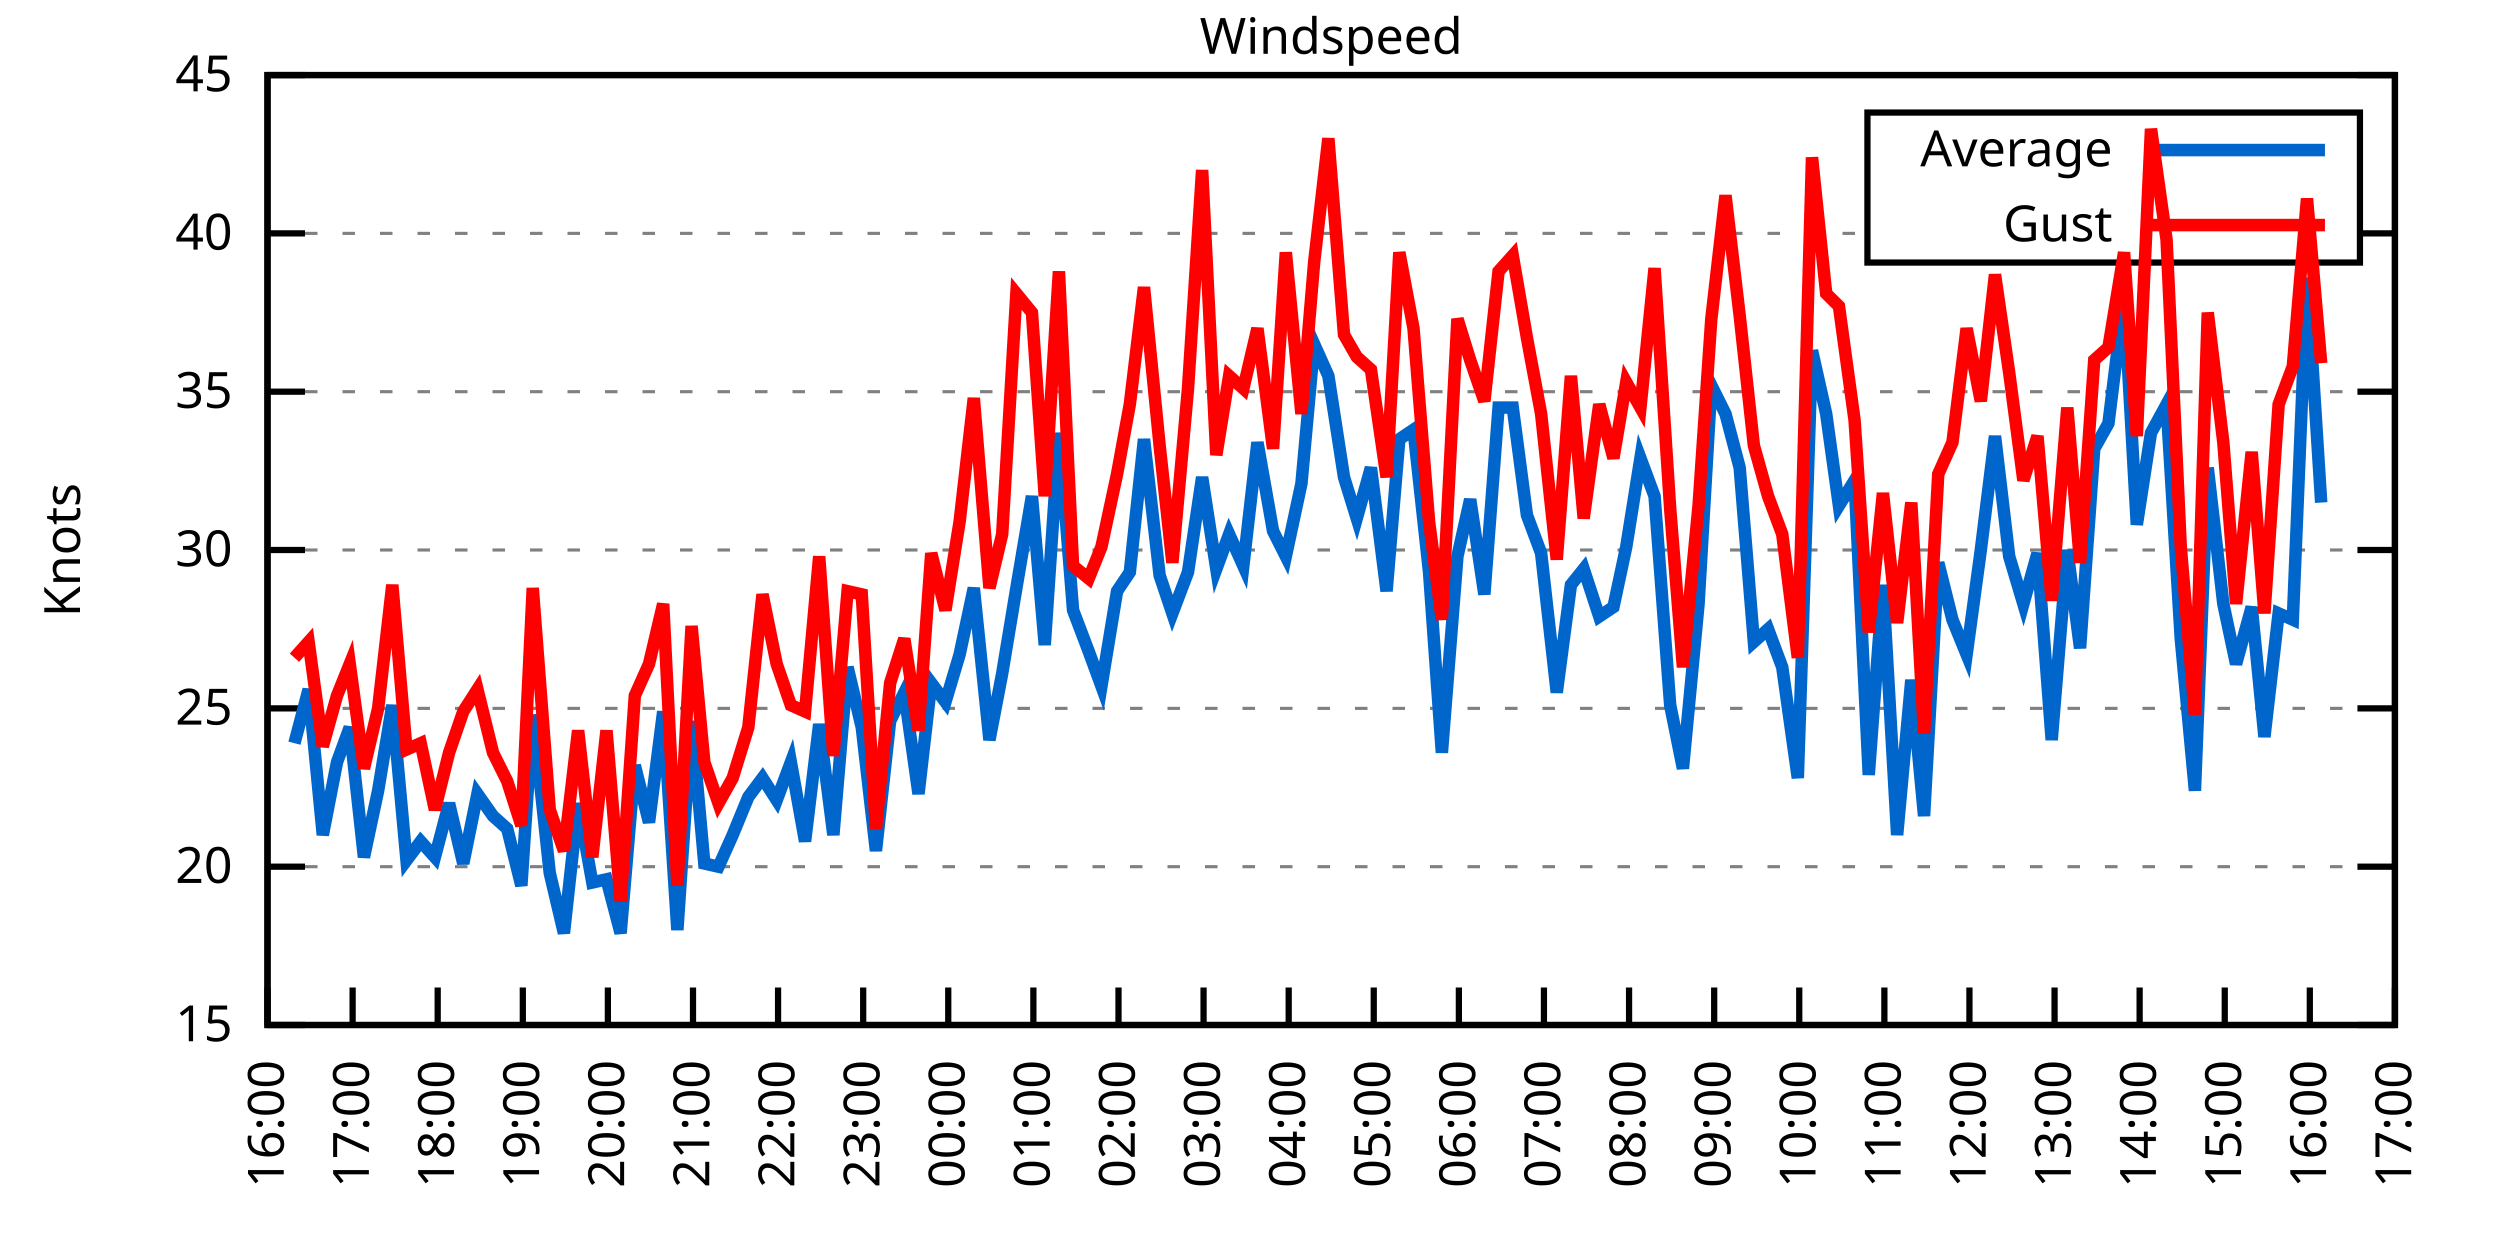
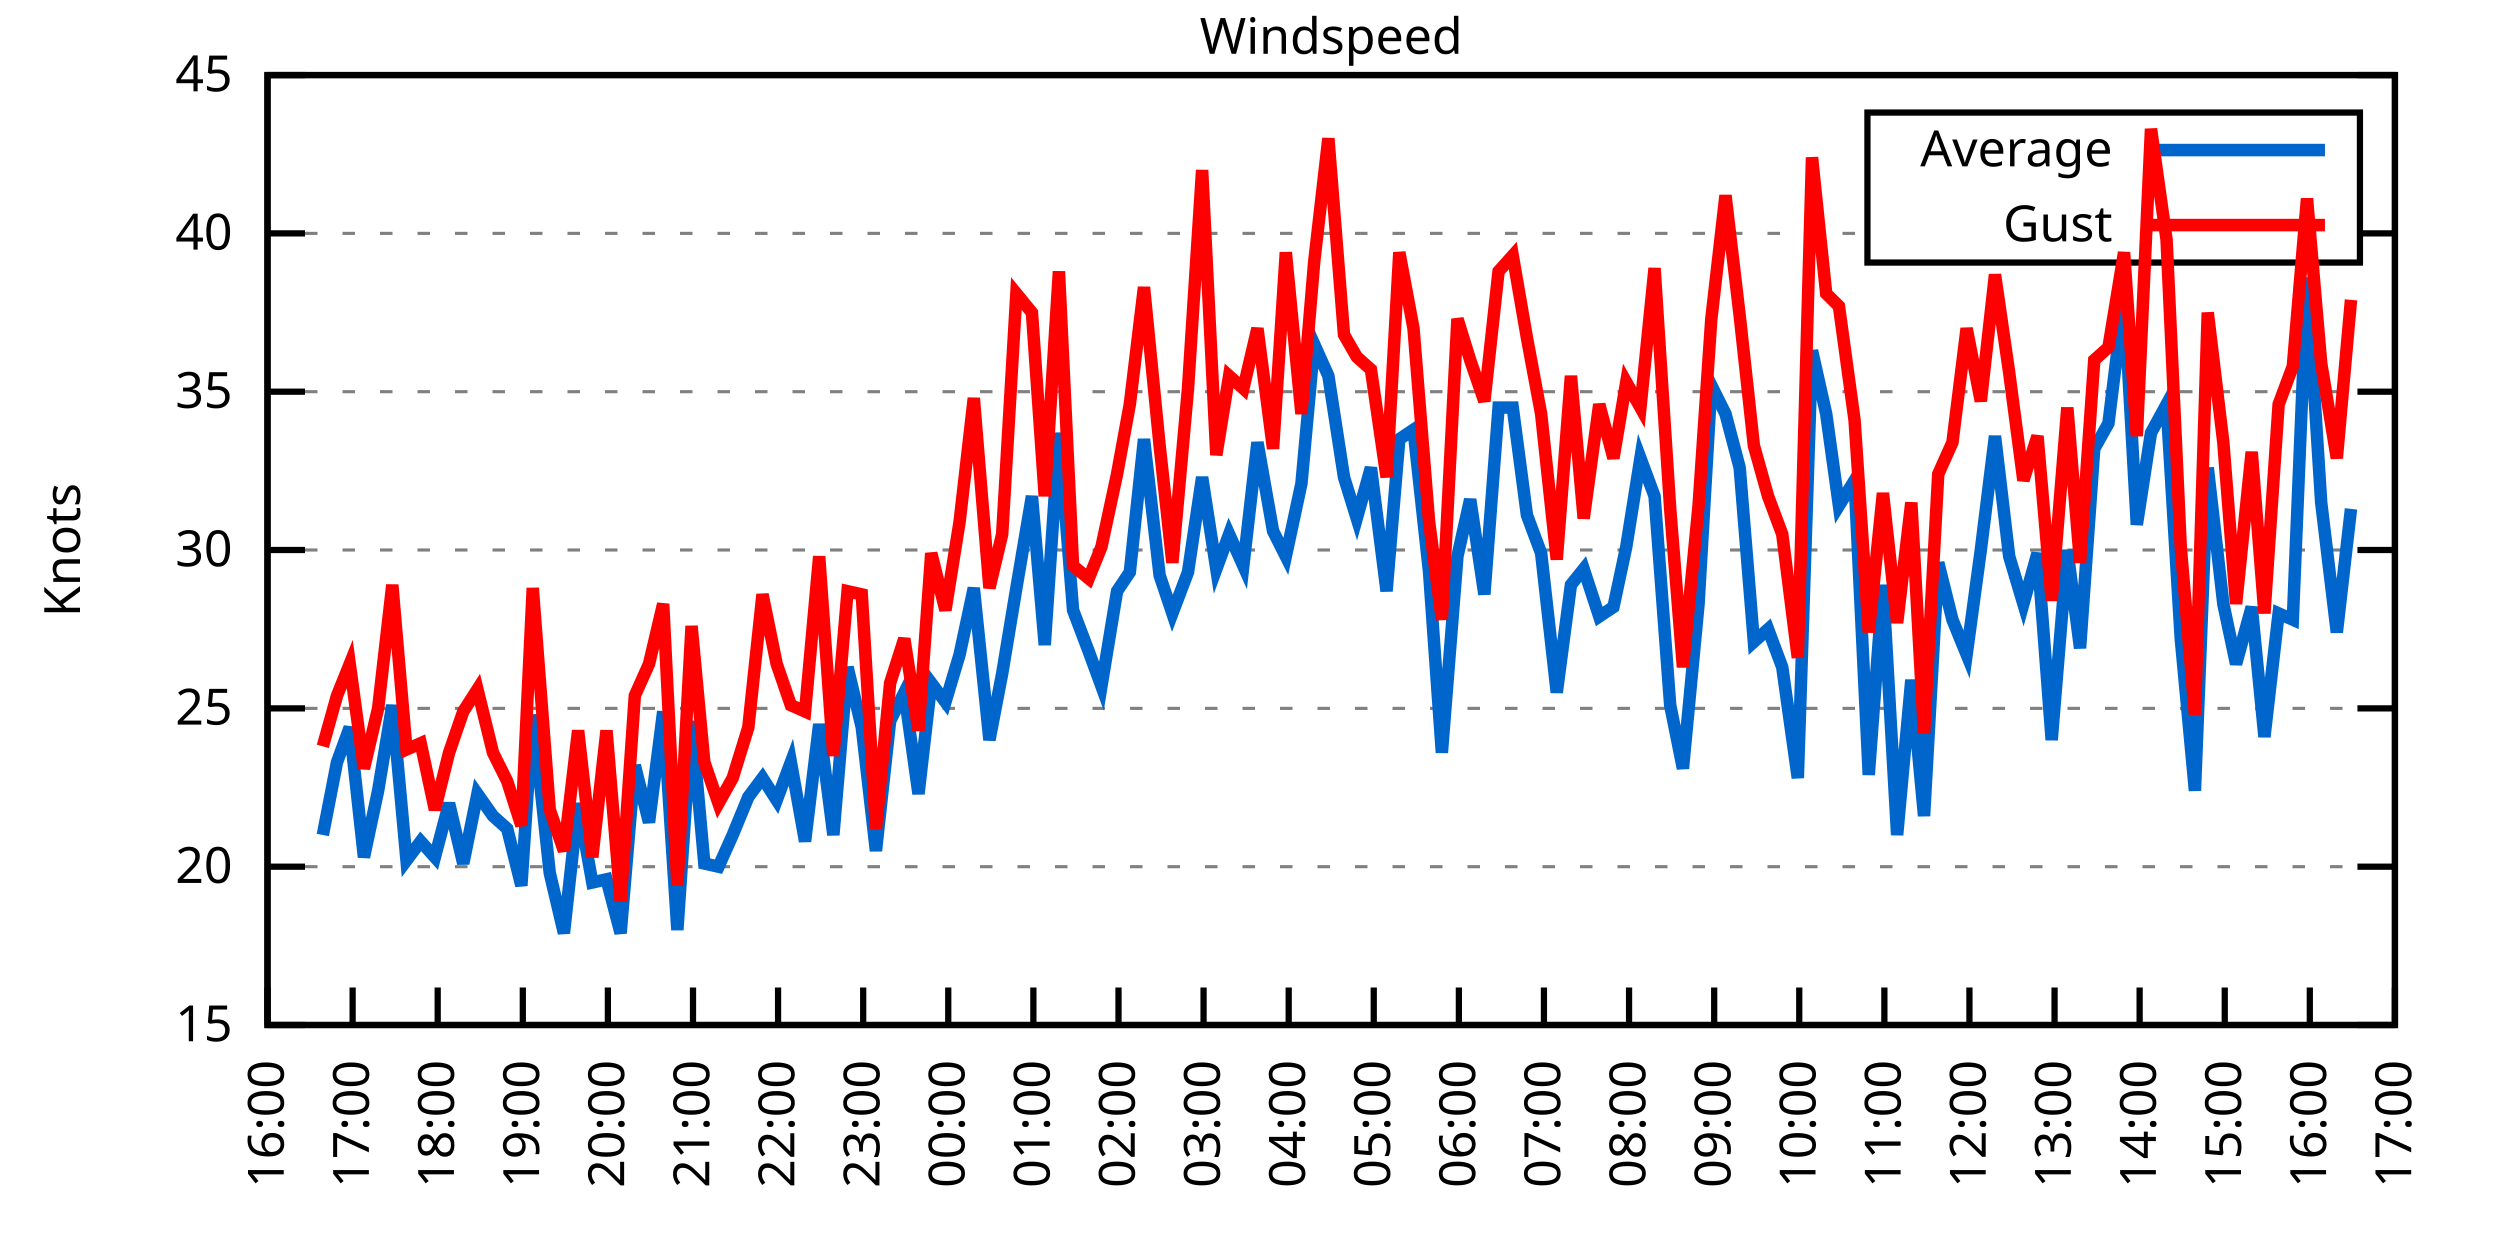
<svg xmlns="http://www.w3.org/2000/svg" xmlns:xlink="http://www.w3.org/1999/xlink" width="400" height="200" viewBox="0 0 400 200">
  <g id="gnuplot_canvas">
    <rect x="0" y="0" width="400" height="200" fill="none" />
    <defs>
      <circle id="gpDot" r="0.5" stroke-width="0.5" stroke="currentColor" />
      <path id="gpPt0" stroke-width="0.333" stroke="currentColor" d="M-1,0 h2 M0,-1 v2" />
      <path id="gpPt1" stroke-width="0.333" stroke="currentColor" d="M-1,-1 L1,1 M1,-1 L-1,1" />
      <path id="gpPt2" stroke-width="0.333" stroke="currentColor" d="M-1,0 L1,0 M0,-1 L0,1 M-1,-1 L1,1 M-1,1 L1,-1" />
      <rect id="gpPt3" stroke-width="0.333" stroke="currentColor" x="-1" y="-1" width="2" height="2" />
      <rect id="gpPt4" stroke-width="0.333" stroke="currentColor" fill="currentColor" x="-1" y="-1" width="2" height="2" />
      <circle id="gpPt5" stroke-width="0.333" stroke="currentColor" cx="0" cy="0" r="1" />
      <use xlink:href="#gpPt5" id="gpPt6" fill="currentColor" stroke="none" />
      <path id="gpPt7" stroke-width="0.333" stroke="currentColor" d="M0,-1.33 L-1.33,0.67 L1.33,0.67 z" />
      <use xlink:href="#gpPt7" id="gpPt8" fill="currentColor" stroke="none" />
      <use xlink:href="#gpPt7" id="gpPt9" stroke="currentColor" transform="rotate(180)" />
      <use xlink:href="#gpPt9" id="gpPt10" fill="currentColor" stroke="none" />
      <use xlink:href="#gpPt3" id="gpPt11" stroke="currentColor" transform="rotate(45)" />
      <use xlink:href="#gpPt11" id="gpPt12" fill="currentColor" stroke="none" />
      <path id="gpPt13" stroke-width="0.333" stroke="currentColor" d="M0,1.330 L1.265,0.411 L0.782,-1.067 L-0.782,-1.076 L-1.265,0.411 z" />
      <use xlink:href="#gpPt13" id="gpPt14" fill="currentColor" stroke="none" />
      <filter id="textbox" filterUnits="objectBoundingBox" x="0" y="0" height="1" width="1">
        <feFlood flood-color="white" flood-opacity="1" result="bgnd" />
        <feComposite in="SourceGraphic" in2="bgnd" operator="atop" />
      </filter>
      <filter id="greybox" filterUnits="objectBoundingBox" x="0" y="0" height="1" width="1">
        <feFlood flood-color="lightgrey" flood-opacity="1" result="grey" />
        <feComposite in="SourceGraphic" in2="grey" operator="atop" />
      </filter>
    </defs>
    <g fill="none" color="white" stroke="currentColor" stroke-width="1.00" stroke-linecap="butt" stroke-linejoin="miter">
</g>
    <g fill="none" color="black" stroke="currentColor" stroke-width="1.00" stroke-linecap="butt" stroke-linejoin="miter">
      <g stroke="none" shape-rendering="crispEdges">
        <polygon fill="rgb(255, 255, 255)" points="42.80,164.00 383.18,164.00 383.18,12.02 42.80,12.02 " />
      </g>
    </g>
    <g fill="none" color="black" stroke="currentColor" stroke-width="1.00" stroke-linecap="butt" stroke-linejoin="miter">
</g>
    <g fill="none" color="black" stroke="black" stroke-width="0.50" stroke-linecap="butt" stroke-linejoin="miter">
</g>
    <g fill="none" color="gray" stroke="currentColor" stroke-width="0.50" stroke-linecap="butt" stroke-linejoin="miter">
      <path stroke="gray" stroke-dasharray="2,4" class="gridline" d="M42.80,164.00 L383.19,164.00  " />
    </g>
    <g fill="none" color="gray" stroke="gray" stroke-width="1.00" stroke-linecap="butt" stroke-linejoin="miter">
</g>
    <g fill="none" color="black" stroke="currentColor" stroke-width="1.00" stroke-linecap="butt" stroke-linejoin="miter">
      <path stroke="black" d="M42.80,164.00 L48.80,164.00 M383.19,164.00 L377.19,164.00  " />
      <g transform="translate(37.20,166.60)" stroke="none" fill="black" font-family="Sans" font-size="8.00" text-anchor="end">
        <text>
          <tspan font-family="Sans"> 15</tspan>
        </text>
      </g>
    </g>
    <g fill="none" color="black" stroke="currentColor" stroke-width="1.00" stroke-linecap="butt" stroke-linejoin="miter">
</g>
    <g fill="none" color="black" stroke="black" stroke-width="0.50" stroke-linecap="butt" stroke-linejoin="miter">
</g>
    <g fill="none" color="gray" stroke="currentColor" stroke-width="0.50" stroke-linecap="butt" stroke-linejoin="miter">
      <path stroke="gray" stroke-dasharray="2,4" class="gridline" d="M42.80,138.67 L383.19,138.67  " />
    </g>
    <g fill="none" color="gray" stroke="gray" stroke-width="1.00" stroke-linecap="butt" stroke-linejoin="miter">
</g>
    <g fill="none" color="black" stroke="currentColor" stroke-width="1.00" stroke-linecap="butt" stroke-linejoin="miter">
      <path stroke="black" d="M42.80,138.67 L48.80,138.67 M383.19,138.67 L377.19,138.67  " />
      <g transform="translate(37.20,141.27)" stroke="none" fill="black" font-family="Sans" font-size="8.00" text-anchor="end">
        <text>
          <tspan font-family="Sans"> 20</tspan>
        </text>
      </g>
    </g>
    <g fill="none" color="black" stroke="currentColor" stroke-width="1.00" stroke-linecap="butt" stroke-linejoin="miter">
</g>
    <g fill="none" color="black" stroke="black" stroke-width="0.50" stroke-linecap="butt" stroke-linejoin="miter">
</g>
    <g fill="none" color="gray" stroke="currentColor" stroke-width="0.50" stroke-linecap="butt" stroke-linejoin="miter">
      <path stroke="gray" stroke-dasharray="2,4" class="gridline" d="M42.80,113.34 L383.19,113.34  " />
    </g>
    <g fill="none" color="gray" stroke="gray" stroke-width="1.00" stroke-linecap="butt" stroke-linejoin="miter">
</g>
    <g fill="none" color="black" stroke="currentColor" stroke-width="1.00" stroke-linecap="butt" stroke-linejoin="miter">
      <path stroke="black" d="M42.80,113.34 L48.80,113.34 M383.19,113.34 L377.19,113.34  " />
      <g transform="translate(37.20,115.94)" stroke="none" fill="black" font-family="Sans" font-size="8.00" text-anchor="end">
        <text>
          <tspan font-family="Sans"> 25</tspan>
        </text>
      </g>
    </g>
    <g fill="none" color="black" stroke="currentColor" stroke-width="1.00" stroke-linecap="butt" stroke-linejoin="miter">
</g>
    <g fill="none" color="black" stroke="black" stroke-width="0.50" stroke-linecap="butt" stroke-linejoin="miter">
</g>
    <g fill="none" color="gray" stroke="currentColor" stroke-width="0.50" stroke-linecap="butt" stroke-linejoin="miter">
      <path stroke="gray" stroke-dasharray="2,4" class="gridline" d="M42.80,88.00 L383.19,88.00  " />
    </g>
    <g fill="none" color="gray" stroke="gray" stroke-width="1.00" stroke-linecap="butt" stroke-linejoin="miter">
</g>
    <g fill="none" color="black" stroke="currentColor" stroke-width="1.00" stroke-linecap="butt" stroke-linejoin="miter">
      <path stroke="black" d="M42.80,88.00 L48.80,88.00 M383.19,88.00 L377.19,88.00  " />
      <g transform="translate(37.20,90.60)" stroke="none" fill="black" font-family="Sans" font-size="8.00" text-anchor="end">
        <text>
          <tspan font-family="Sans"> 30</tspan>
        </text>
      </g>
    </g>
    <g fill="none" color="black" stroke="currentColor" stroke-width="1.00" stroke-linecap="butt" stroke-linejoin="miter">
</g>
    <g fill="none" color="black" stroke="black" stroke-width="0.50" stroke-linecap="butt" stroke-linejoin="miter">
</g>
    <g fill="none" color="gray" stroke="currentColor" stroke-width="0.50" stroke-linecap="butt" stroke-linejoin="miter">
      <path stroke="gray" stroke-dasharray="2,4" class="gridline" d="M42.80,62.67 L383.19,62.67  " />
    </g>
    <g fill="none" color="gray" stroke="gray" stroke-width="1.00" stroke-linecap="butt" stroke-linejoin="miter">
</g>
    <g fill="none" color="black" stroke="currentColor" stroke-width="1.00" stroke-linecap="butt" stroke-linejoin="miter">
      <path stroke="black" d="M42.80,62.67 L48.80,62.67 M383.19,62.67 L377.19,62.67  " />
      <g transform="translate(37.20,65.27)" stroke="none" fill="black" font-family="Sans" font-size="8.00" text-anchor="end">
        <text>
          <tspan font-family="Sans"> 35</tspan>
        </text>
      </g>
    </g>
    <g fill="none" color="black" stroke="currentColor" stroke-width="1.00" stroke-linecap="butt" stroke-linejoin="miter">
</g>
    <g fill="none" color="black" stroke="black" stroke-width="0.50" stroke-linecap="butt" stroke-linejoin="miter">
</g>
    <g fill="none" color="gray" stroke="currentColor" stroke-width="0.50" stroke-linecap="butt" stroke-linejoin="miter">
      <path stroke="gray" stroke-dasharray="2,4" class="gridline" d="M42.80,37.34 L298.79,37.34 M377.59,37.34 L383.19,37.34  " />
    </g>
    <g fill="none" color="gray" stroke="gray" stroke-width="1.00" stroke-linecap="butt" stroke-linejoin="miter">
</g>
    <g fill="none" color="black" stroke="currentColor" stroke-width="1.00" stroke-linecap="butt" stroke-linejoin="miter">
      <path stroke="black" d="M42.80,37.34 L48.80,37.34 M383.19,37.34 L377.19,37.34  " />
      <g transform="translate(37.20,39.94)" stroke="none" fill="black" font-family="Sans" font-size="8.00" text-anchor="end">
        <text>
          <tspan font-family="Sans"> 40</tspan>
        </text>
      </g>
    </g>
    <g fill="none" color="black" stroke="currentColor" stroke-width="1.00" stroke-linecap="butt" stroke-linejoin="miter">
</g>
    <g fill="none" color="black" stroke="black" stroke-width="0.50" stroke-linecap="butt" stroke-linejoin="miter">
</g>
    <g fill="none" color="gray" stroke="currentColor" stroke-width="0.50" stroke-linecap="butt" stroke-linejoin="miter">
      <path stroke="gray" stroke-dasharray="2,4" class="gridline" d="M42.80,12.01 L383.19,12.01  " />
    </g>
    <g fill="none" color="gray" stroke="gray" stroke-width="1.00" stroke-linecap="butt" stroke-linejoin="miter">
</g>
    <g fill="none" color="black" stroke="currentColor" stroke-width="1.00" stroke-linecap="butt" stroke-linejoin="miter">
      <path stroke="black" d="M42.80,12.01 L48.80,12.01 M383.19,12.01 L377.19,12.01  " />
      <g transform="translate(37.20,14.61)" stroke="none" fill="black" font-family="Sans" font-size="8.00" text-anchor="end">
        <text>
          <tspan font-family="Sans"> 45</tspan>
        </text>
      </g>
    </g>
    <g fill="none" color="black" stroke="currentColor" stroke-width="1.00" stroke-linecap="butt" stroke-linejoin="miter">
      <path stroke="black" d="M42.80,164.00 L42.80,158.00  " />
      <g transform="translate(45.40,169.60) rotate(270.00)" stroke="none" fill="black" font-family="Sans" font-size="8.00" text-anchor="end">
        <text>
          <tspan font-family="Sans">16:00</tspan>
        </text>
      </g>
    </g>
    <g fill="none" color="black" stroke="currentColor" stroke-width="1.00" stroke-linecap="butt" stroke-linejoin="miter">
      <path stroke="black" d="M56.42,164.00 L56.42,158.00  " />
      <g transform="translate(59.02,169.60) rotate(270.00)" stroke="none" fill="black" font-family="Sans" font-size="8.00" text-anchor="end">
        <text>
          <tspan font-family="Sans">17:00</tspan>
        </text>
      </g>
    </g>
    <g fill="none" color="black" stroke="currentColor" stroke-width="1.00" stroke-linecap="butt" stroke-linejoin="miter">
      <path stroke="black" d="M70.03,164.00 L70.03,158.00  " />
      <g transform="translate(72.63,169.60) rotate(270.00)" stroke="none" fill="black" font-family="Sans" font-size="8.00" text-anchor="end">
        <text>
          <tspan font-family="Sans">18:00</tspan>
        </text>
      </g>
    </g>
    <g fill="none" color="black" stroke="currentColor" stroke-width="1.00" stroke-linecap="butt" stroke-linejoin="miter">
      <path stroke="black" d="M83.65,164.00 L83.65,158.00  " />
      <g transform="translate(86.25,169.60) rotate(270.00)" stroke="none" fill="black" font-family="Sans" font-size="8.00" text-anchor="end">
        <text>
          <tspan font-family="Sans">19:00</tspan>
        </text>
      </g>
    </g>
    <g fill="none" color="black" stroke="currentColor" stroke-width="1.00" stroke-linecap="butt" stroke-linejoin="miter">
      <path stroke="black" d="M97.26,164.00 L97.26,158.00  " />
      <g transform="translate(99.86,169.60) rotate(270.00)" stroke="none" fill="black" font-family="Sans" font-size="8.00" text-anchor="end">
        <text>
          <tspan font-family="Sans">20:00</tspan>
        </text>
      </g>
    </g>
    <g fill="none" color="black" stroke="currentColor" stroke-width="1.00" stroke-linecap="butt" stroke-linejoin="miter">
      <path stroke="black" d="M110.88,164.00 L110.88,158.00  " />
      <g transform="translate(113.48,169.60) rotate(270.00)" stroke="none" fill="black" font-family="Sans" font-size="8.00" text-anchor="end">
        <text>
          <tspan font-family="Sans">21:00</tspan>
        </text>
      </g>
    </g>
    <g fill="none" color="black" stroke="currentColor" stroke-width="1.00" stroke-linecap="butt" stroke-linejoin="miter">
      <path stroke="black" d="M124.49,164.00 L124.49,158.00  " />
      <g transform="translate(127.09,169.60) rotate(270.00)" stroke="none" fill="black" font-family="Sans" font-size="8.00" text-anchor="end">
        <text>
          <tspan font-family="Sans">22:00</tspan>
        </text>
      </g>
    </g>
    <g fill="none" color="black" stroke="currentColor" stroke-width="1.00" stroke-linecap="butt" stroke-linejoin="miter">
      <path stroke="black" d="M138.11,164.00 L138.11,158.00  " />
      <g transform="translate(140.71,169.60) rotate(270.00)" stroke="none" fill="black" font-family="Sans" font-size="8.00" text-anchor="end">
        <text>
          <tspan font-family="Sans">23:00</tspan>
        </text>
      </g>
    </g>
    <g fill="none" color="black" stroke="currentColor" stroke-width="1.00" stroke-linecap="butt" stroke-linejoin="miter">
      <path stroke="black" d="M151.72,164.00 L151.72,158.00  " />
      <g transform="translate(154.32,169.60) rotate(270.00)" stroke="none" fill="black" font-family="Sans" font-size="8.00" text-anchor="end">
        <text>
          <tspan font-family="Sans">00:00</tspan>
        </text>
      </g>
    </g>
    <g fill="none" color="black" stroke="currentColor" stroke-width="1.00" stroke-linecap="butt" stroke-linejoin="miter">
      <path stroke="black" d="M165.34,164.00 L165.34,158.00  " />
      <g transform="translate(167.94,169.60) rotate(270.00)" stroke="none" fill="black" font-family="Sans" font-size="8.00" text-anchor="end">
        <text>
          <tspan font-family="Sans">01:00</tspan>
        </text>
      </g>
    </g>
    <g fill="none" color="black" stroke="currentColor" stroke-width="1.00" stroke-linecap="butt" stroke-linejoin="miter">
      <path stroke="black" d="M178.96,164.00 L178.96,158.00  " />
      <g transform="translate(181.56,169.60) rotate(270.00)" stroke="none" fill="black" font-family="Sans" font-size="8.00" text-anchor="end">
        <text>
          <tspan font-family="Sans">02:00</tspan>
        </text>
      </g>
    </g>
    <g fill="none" color="black" stroke="currentColor" stroke-width="1.00" stroke-linecap="butt" stroke-linejoin="miter">
      <path stroke="black" d="M192.57,164.00 L192.57,158.00  " />
      <g transform="translate(195.17,169.60) rotate(270.00)" stroke="none" fill="black" font-family="Sans" font-size="8.00" text-anchor="end">
        <text>
          <tspan font-family="Sans">03:00</tspan>
        </text>
      </g>
    </g>
    <g fill="none" color="black" stroke="currentColor" stroke-width="1.00" stroke-linecap="butt" stroke-linejoin="miter">
      <path stroke="black" d="M206.19,164.00 L206.19,158.00  " />
      <g transform="translate(208.79,169.60) rotate(270.00)" stroke="none" fill="black" font-family="Sans" font-size="8.00" text-anchor="end">
        <text>
          <tspan font-family="Sans">04:00</tspan>
        </text>
      </g>
    </g>
    <g fill="none" color="black" stroke="currentColor" stroke-width="1.00" stroke-linecap="butt" stroke-linejoin="miter">
      <path stroke="black" d="M219.80,164.00 L219.80,158.00  " />
      <g transform="translate(222.40,169.60) rotate(270.00)" stroke="none" fill="black" font-family="Sans" font-size="8.00" text-anchor="end">
        <text>
          <tspan font-family="Sans">05:00</tspan>
        </text>
      </g>
    </g>
    <g fill="none" color="black" stroke="currentColor" stroke-width="1.00" stroke-linecap="butt" stroke-linejoin="miter">
      <path stroke="black" d="M233.42,164.00 L233.42,158.00  " />
      <g transform="translate(236.02,169.60) rotate(270.00)" stroke="none" fill="black" font-family="Sans" font-size="8.00" text-anchor="end">
        <text>
          <tspan font-family="Sans">06:00</tspan>
        </text>
      </g>
    </g>
    <g fill="none" color="black" stroke="currentColor" stroke-width="1.00" stroke-linecap="butt" stroke-linejoin="miter">
      <path stroke="black" d="M247.03,164.00 L247.03,158.00  " />
      <g transform="translate(249.63,169.60) rotate(270.00)" stroke="none" fill="black" font-family="Sans" font-size="8.00" text-anchor="end">
        <text>
          <tspan font-family="Sans">07:00</tspan>
        </text>
      </g>
    </g>
    <g fill="none" color="black" stroke="currentColor" stroke-width="1.00" stroke-linecap="butt" stroke-linejoin="miter">
      <path stroke="black" d="M260.65,164.00 L260.65,158.00  " />
      <g transform="translate(263.25,169.60) rotate(270.00)" stroke="none" fill="black" font-family="Sans" font-size="8.00" text-anchor="end">
        <text>
          <tspan font-family="Sans">08:00</tspan>
        </text>
      </g>
    </g>
    <g fill="none" color="black" stroke="currentColor" stroke-width="1.00" stroke-linecap="butt" stroke-linejoin="miter">
      <path stroke="black" d="M274.27,164.00 L274.27,158.00  " />
      <g transform="translate(276.87,169.60) rotate(270.00)" stroke="none" fill="black" font-family="Sans" font-size="8.00" text-anchor="end">
        <text>
          <tspan font-family="Sans">09:00</tspan>
        </text>
      </g>
    </g>
    <g fill="none" color="black" stroke="currentColor" stroke-width="1.00" stroke-linecap="butt" stroke-linejoin="miter">
      <path stroke="black" d="M287.88,164.00 L287.88,158.00  " />
      <g transform="translate(290.48,169.60) rotate(270.00)" stroke="none" fill="black" font-family="Sans" font-size="8.00" text-anchor="end">
        <text>
          <tspan font-family="Sans">10:00</tspan>
        </text>
      </g>
    </g>
    <g fill="none" color="black" stroke="currentColor" stroke-width="1.00" stroke-linecap="butt" stroke-linejoin="miter">
      <path stroke="black" d="M301.50,164.00 L301.50,158.00  " />
      <g transform="translate(304.10,169.60) rotate(270.00)" stroke="none" fill="black" font-family="Sans" font-size="8.00" text-anchor="end">
        <text>
          <tspan font-family="Sans">11:00</tspan>
        </text>
      </g>
    </g>
    <g fill="none" color="black" stroke="currentColor" stroke-width="1.00" stroke-linecap="butt" stroke-linejoin="miter">
      <path stroke="black" d="M315.11,164.00 L315.11,158.00  " />
      <g transform="translate(317.71,169.60) rotate(270.00)" stroke="none" fill="black" font-family="Sans" font-size="8.00" text-anchor="end">
        <text>
          <tspan font-family="Sans">12:00</tspan>
        </text>
      </g>
    </g>
    <g fill="none" color="black" stroke="currentColor" stroke-width="1.00" stroke-linecap="butt" stroke-linejoin="miter">
      <path stroke="black" d="M328.73,164.00 L328.73,158.00  " />
      <g transform="translate(331.33,169.60) rotate(270.00)" stroke="none" fill="black" font-family="Sans" font-size="8.00" text-anchor="end">
        <text>
          <tspan font-family="Sans">13:00</tspan>
        </text>
      </g>
    </g>
    <g fill="none" color="black" stroke="currentColor" stroke-width="1.00" stroke-linecap="butt" stroke-linejoin="miter">
      <path stroke="black" d="M342.34,164.00 L342.34,158.00  " />
      <g transform="translate(344.94,169.60) rotate(270.00)" stroke="none" fill="black" font-family="Sans" font-size="8.00" text-anchor="end">
        <text>
          <tspan font-family="Sans">14:00</tspan>
        </text>
      </g>
    </g>
    <g fill="none" color="black" stroke="currentColor" stroke-width="1.00" stroke-linecap="butt" stroke-linejoin="miter">
      <path stroke="black" d="M355.96,164.00 L355.96,158.00  " />
      <g transform="translate(358.56,169.60) rotate(270.00)" stroke="none" fill="black" font-family="Sans" font-size="8.00" text-anchor="end">
        <text>
          <tspan font-family="Sans">15:00</tspan>
        </text>
      </g>
    </g>
    <g fill="none" color="black" stroke="currentColor" stroke-width="1.00" stroke-linecap="butt" stroke-linejoin="miter">
      <path stroke="black" d="M369.57,164.00 L369.57,158.00  " />
      <g transform="translate(372.17,169.60) rotate(270.00)" stroke="none" fill="black" font-family="Sans" font-size="8.00" text-anchor="end">
        <text>
          <tspan font-family="Sans">16:00</tspan>
        </text>
      </g>
    </g>
    <g fill="none" color="black" stroke="currentColor" stroke-width="1.00" stroke-linecap="butt" stroke-linejoin="miter">
      <path stroke="black" d="M383.19,164.00 L383.19,158.00  " />
      <g transform="translate(385.79,169.60) rotate(270.00)" stroke="none" fill="black" font-family="Sans" font-size="8.00" text-anchor="end">
        <text>
          <tspan font-family="Sans">17:00</tspan>
        </text>
      </g>
    </g>
    <g fill="none" color="black" stroke="currentColor" stroke-width="1.00" stroke-linecap="butt" stroke-linejoin="miter">
</g>
    <g fill="none" color="black" stroke="currentColor" stroke-width="1.00" stroke-linecap="butt" stroke-linejoin="miter">
      <path stroke="black" d="M42.80,12.01 L42.80,164.00 L383.19,164.00 L383.19,12.01 L42.80,12.01 Z  " />
    </g>
    <g fill="none" color="black" stroke="currentColor" stroke-width="1.00" stroke-linecap="butt" stroke-linejoin="miter">
</g>
    <g fill="none" color="black" stroke="currentColor" stroke-width="1.00" stroke-linecap="butt" stroke-linejoin="miter">
      <path stroke="black" d="M298.79,42.01 L298.79,18.01 L377.59,18.01 L377.59,42.01 L298.79,42.01 Z  " />
    </g>
    <g id="Windspeed_plot_1">
      <g fill="none" color="white" stroke="black" stroke-width="2.00" stroke-linecap="butt" stroke-linejoin="miter">
</g>
      <g fill="none" color="black" stroke="currentColor" stroke-width="2.00" stroke-linecap="butt" stroke-linejoin="miter">
        <g transform="translate(337.99,26.61)" stroke="none" fill="black" font-family="Sans" font-size="8.00" text-anchor="end">
          <text>
            <tspan font-family="Sans">Average</tspan>
          </text>
        </g>
      </g>
      <g fill="none" color="black" stroke="currentColor" stroke-width="2.00" stroke-linecap="butt" stroke-linejoin="miter">
-         <path stroke="rgb(  0, 102, 204)" d="M343.59,24.01 L371.99,24.01 M47.11,118.91 L49.38,110.30 L51.65,133.60 L53.92,121.95 L55.96,116.38 L58.23,137.15   L60.50,126.51 L62.77,112.83 L65.04,137.66 L67.31,134.62 L69.58,137.15 L71.85,128.54 L74.12,138.16 L76.39,127.02   L78.88,130.56 L81.15,132.59 L83.42,141.71 L85.24,114.35 L87.96,139.68 L90.23,149.31 L92.50,128.54 L94.77,141.20   L97.04,140.69 L99.30,149.31 L101.57,122.46 L103.84,131.58 L106.11,113.84 L108.38,148.80 L110.65,115.36 L112.69,138.16   L114.96,138.67 L117.23,133.60 L119.73,127.52 L122.00,124.48 L124.27,128.03 L126.54,121.95 L128.81,134.62 L131.07,115.87   L133.34,133.60 L135.61,106.75 L137.88,116.38 L140.15,136.14 L142.42,115.36 L144.69,110.80 L146.96,127.02 L149.00,109.28   L151.27,112.32 L153.54,104.72 L155.81,94.08 L158.31,118.40 L160.35,107.76 L162.62,94.08 L165.11,79.39 L167.16,103.20   L169.43,69.26 L171.69,97.63 L174.19,104.22 L176.23,109.79 L178.73,94.59 L180.77,91.55 L183.04,70.27 L185.54,92.06   L187.58,98.14 L190.08,91.55 L192.34,76.35 L194.61,91.04 L196.66,85.47 L198.93,90.54 L201.19,70.78 L203.69,84.97   L205.73,89.02 L208.23,77.37 L210.27,55.07 L212.54,60.14 L215.04,76.35 L217.08,82.94 L219.35,74.83 L221.85,94.59   L223.89,70.27 L226.16,68.75 L228.65,91.55 L230.70,120.43 L233.19,89.02 L235.23,79.90 L237.50,95.10 L239.77,65.21   L242.04,65.21 L244.31,82.43 L246.58,88.51 L249.08,110.80 L251.35,93.58 L253.39,91.04 L255.88,98.64 L258.15,97.12   L260.20,87.50 L262.47,73.31 L264.73,79.39 L267.23,112.83 L269.27,122.96 L271.77,96.62 L273.81,61.66 L276.08,66.22   L278.35,74.83 L280.62,102.70 L282.89,100.67 L285.16,106.75 L287.65,124.48 L289.92,56.09 L292.19,66.22 L294.23,80.91   L296.73,76.86 L299.00,123.98 L301.27,93.58 L303.54,133.60 L305.81,108.78 L307.85,130.56 L310.12,90.03 L312.39,99.15   L314.66,104.72 L316.93,88.00 L319.20,69.77 L321.47,89.02 L323.74,96.62 L326.00,88.51 L328.27,118.40 L330.77,88.00   L332.81,103.71 L335.08,71.79 L337.35,67.74 L339.85,47.47 L341.89,83.95 L344.16,69.26 L346.65,64.70 L348.92,102.19   L351.19,126.51 L353.24,74.83 L355.73,96.62 L357.77,106.24 L360.27,97.12 L362.31,117.90 L364.58,98.14 L366.85,99.15   L369.12,44.43 L371.39,80.41  " />
+         <path stroke="rgb(  0, 102, 204)" d="M343.59,24.01 L371.99,24.01 M51.65,133.60 L53.92,121.95 L55.96,116.38 L58.23,137.15 L60.50,126.51 L62.77,112.83   L65.04,137.66 L67.31,134.62 L69.58,137.15 L71.85,128.54 L74.12,138.16 L76.39,127.02 L78.88,130.56 L81.15,132.59   L83.42,141.71 L85.24,114.35 L87.96,139.68 L90.23,149.31 L92.50,128.54 L94.77,141.20 L97.04,140.69 L99.30,149.31   L101.57,122.46 L103.84,131.58 L106.11,113.84 L108.38,148.80 L110.65,115.36 L112.69,138.16 L114.96,138.67 L117.23,133.60   L119.73,127.52 L122.00,124.48 L124.27,128.03 L126.54,121.95 L128.81,134.62 L131.07,115.87 L133.34,133.60 L135.61,106.75   L137.88,116.38 L140.15,136.14 L142.42,115.36 L144.69,110.80 L146.96,127.02 L149.00,109.28 L151.27,112.32 L153.54,104.72   L155.81,94.08 L158.31,118.40 L160.35,107.76 L162.62,94.08 L165.11,79.39 L167.16,103.20 L169.43,69.26 L171.69,97.63   L174.19,104.22 L176.23,109.79 L178.73,94.59 L180.77,91.55 L183.04,70.27 L185.54,92.06 L187.58,98.14 L190.08,91.55   L192.34,76.35 L194.61,91.04 L196.66,85.47 L198.93,90.54 L201.19,70.78 L203.69,84.97 L205.73,89.02 L208.23,77.37   L210.27,55.07 L212.54,60.14 L215.04,76.35 L217.08,82.94 L219.35,74.83 L221.85,94.59 L223.89,70.27 L226.16,68.75   L228.65,91.55 L230.70,120.43 L233.19,89.02 L235.23,79.90 L237.50,95.10 L239.77,65.21 L242.04,65.21 L244.31,82.43   L246.58,88.51 L249.08,110.80 L251.35,93.58 L253.39,91.04 L255.88,98.64 L258.15,97.12 L260.20,87.50 L262.47,73.31   L264.73,79.39 L267.23,112.83 L269.27,122.96 L271.77,96.62 L273.81,61.66 L276.08,66.22 L278.35,74.83 L280.62,102.70   L282.89,100.67 L285.16,106.75 L287.65,124.48 L289.92,56.09 L292.19,66.22 L294.23,80.91 L296.73,76.86 L299.00,123.98   L301.27,93.58 L303.54,133.60 L305.81,108.78 L307.85,130.56 L310.12,90.03 L312.39,99.15 L314.66,104.72 L316.93,88.00   L319.20,69.77 L321.47,89.02 L323.74,96.62 L326.00,88.51 L328.27,118.40 L330.77,88.00 L332.81,103.71 L335.08,71.79   L337.35,67.74 L339.85,47.47 L341.89,83.95 L344.16,69.26 L346.65,64.70 L348.92,102.19 L351.19,126.51 L353.24,74.83   L355.73,96.62 L357.77,106.24 L360.27,97.12 L362.31,117.90 L364.58,98.14 L366.85,99.15 L369.12,44.43 L371.39,80.41   L373.89,101.18 L376.16,81.42  " />
      </g>
    </g>
    <g id="Windspeed_plot_2">
      <g fill="none" color="black" stroke="currentColor" stroke-width="2.00" stroke-linecap="butt" stroke-linejoin="miter">
        <g transform="translate(337.99,38.61)" stroke="none" fill="black" font-family="Sans" font-size="8.00" text-anchor="end">
          <text>
            <tspan font-family="Sans">Gust</tspan>
          </text>
        </g>
      </g>
      <g fill="none" color="black" stroke="currentColor" stroke-width="2.00" stroke-linecap="butt" stroke-linejoin="miter">
-         <path stroke="rgb(255,   0,   0)" d="M343.59,36.01 L371.99,36.01 M47.11,105.23 L49.38,102.70 L51.65,119.42 L53.92,111.31 L55.96,106.24 L58.23,122.96   L60.50,113.34 L62.77,93.58 L65.04,119.92 L67.31,118.91 L69.58,129.55 L71.85,120.43 L74.12,113.84 L76.39,110.30   L78.88,120.43 L81.15,124.99 L83.42,132.08 L85.24,94.08 L87.96,129.55 L90.23,136.14 L92.50,116.88 L94.77,137.15   L97.04,116.88 L99.30,144.24 L101.57,111.31 L103.84,106.24 L106.11,96.62 L108.38,141.71 L110.65,100.16 L112.69,121.95   L114.96,128.54 L117.23,124.48 L119.73,116.38 L122.00,95.10 L124.27,106.24 L126.54,112.83 L128.81,113.84 L131.07,89.02   L133.34,120.94 L135.61,94.59 L137.88,95.10 L140.15,132.59 L142.42,109.28 L144.69,102.19 L146.96,116.88 L149.00,88.51   L151.27,97.63 L153.54,83.45 L155.81,63.69 L158.31,94.08 L160.35,85.47 L162.62,46.97 L165.11,50.01 L167.16,79.39   L169.43,43.42 L171.69,90.54 L174.19,92.56 L176.23,87.50 L178.73,75.85 L180.77,64.70 L183.04,45.95 L185.54,71.29   L187.58,90.03 L190.08,62.17 L192.34,27.21 L194.61,72.81 L196.66,60.14 L198.93,62.17 L201.19,52.54 L203.69,71.79   L205.73,40.38 L208.23,66.22 L210.27,41.90 L212.54,22.14 L215.04,53.55 L217.08,57.10 L219.35,59.13 L221.85,76.35   L223.89,40.38 L226.16,52.54 L228.65,83.45 L230.70,99.15 L233.19,51.02 L235.23,57.61 L237.50,64.19 L239.77,43.42   L242.04,40.89 L244.31,54.06 L246.58,66.22 L249.08,89.52 L251.35,60.14 L253.39,82.94 L255.88,64.70 L258.15,73.31   L260.20,61.15 L262.47,65.21 L264.73,42.91 L267.23,81.42 L269.27,106.75 L271.77,80.91 L273.81,51.02 L276.08,31.26   L278.35,50.51 L280.62,71.29 L282.89,79.39 L285.16,85.47 L287.65,105.23 L289.92,25.18 L292.19,46.97 L294.23,48.99   L296.73,67.23 L299.00,101.18 L301.27,78.89 L303.54,99.66 L305.81,80.41 L307.85,117.39 L310.12,75.85 L312.39,70.78   L314.66,52.54 L316.93,64.19 L319.20,43.93 L321.47,59.63 L323.74,76.86 L326.00,69.77 L328.27,96.11 L330.77,65.21   L332.81,90.03 L335.08,57.61 L337.35,55.58 L339.85,40.38 L341.89,69.77 L344.16,20.62 L346.65,38.35 L348.92,87.50   L351.19,114.35 L353.24,50.01 L355.73,70.78 L357.77,96.62 L360.27,72.30 L362.31,98.14 L364.58,64.70 L366.85,58.62   L369.12,31.77 L371.39,58.11  " />
+         <path stroke="rgb(255,   0,   0)" d="M343.59,36.01 L371.99,36.01 M51.65,119.42 L53.92,111.31 L55.96,106.24 L58.23,122.96 L60.50,113.34 L62.77,93.58   L65.04,119.92 L67.31,118.91 L69.58,129.55 L71.85,120.43 L74.12,113.84 L76.39,110.30 L78.88,120.43 L81.15,124.99   L83.42,132.08 L85.24,94.08 L87.96,129.55 L90.23,136.14 L92.50,116.88 L94.77,137.15 L97.04,116.88 L99.30,144.24   L101.57,111.31 L103.84,106.24 L106.11,96.62 L108.38,141.71 L110.65,100.16 L112.69,121.95 L114.96,128.54 L117.23,124.48   L119.73,116.38 L122.00,95.10 L124.27,106.24 L126.54,112.83 L128.81,113.84 L131.07,89.02 L133.34,120.94 L135.61,94.59   L137.88,95.10 L140.15,132.59 L142.42,109.28 L144.69,102.19 L146.96,116.88 L149.00,88.51 L151.27,97.63 L153.54,83.45   L155.81,63.69 L158.31,94.08 L160.35,85.47 L162.62,46.97 L165.11,50.01 L167.16,79.39 L169.43,43.42 L171.69,90.54   L174.19,92.56 L176.23,87.50 L178.73,75.85 L180.77,64.70 L183.04,45.95 L185.54,71.29 L187.58,90.03 L190.08,62.17   L192.34,27.21 L194.61,72.81 L196.66,60.14 L198.93,62.17 L201.19,52.54 L203.69,71.79 L205.73,40.38 L208.23,66.22   L210.27,41.90 L212.54,22.14 L215.04,53.55 L217.08,57.10 L219.35,59.13 L221.85,76.35 L223.89,40.38 L226.16,52.54   L228.65,83.45 L230.70,99.15 L233.19,51.02 L235.23,57.61 L237.50,64.19 L239.77,43.42 L242.04,40.89 L244.31,54.06   L246.58,66.22 L249.08,89.52 L251.35,60.14 L253.39,82.94 L255.88,64.70 L258.15,73.31 L260.20,61.15 L262.47,65.21   L264.73,42.91 L267.23,81.42 L269.27,106.75 L271.77,80.91 L273.81,51.02 L276.08,31.26 L278.35,50.51 L280.62,71.29   L282.89,79.39 L285.16,85.47 L287.65,105.23 L289.92,25.18 L292.19,46.97 L294.23,48.99 L296.73,67.23 L299.00,101.18   L301.27,78.89 L303.54,99.66 L305.81,80.41 L307.85,117.39 L310.12,75.85 L312.39,70.78 L314.66,52.54 L316.93,64.19   L319.20,43.93 L321.47,59.63 L323.74,76.86 L326.00,69.77 L328.27,96.11 L330.77,65.21 L332.81,90.03 L335.08,57.61   L337.35,55.58 L339.85,40.38 L341.89,69.77 L344.16,20.62 L346.65,38.35 L348.92,87.50 L351.19,114.35 L353.24,50.01   L355.73,70.78 L357.77,96.62 L360.27,72.30 L362.31,98.14 L364.58,64.70 L366.85,58.62 L369.12,31.77 L371.39,58.11   L373.89,73.31 L376.16,47.98  " />
      </g>
    </g>
    <g fill="none" color="black" stroke="currentColor" stroke-width="2.00" stroke-linecap="butt" stroke-linejoin="miter">
</g>
    <g fill="none" color="black" stroke="black" stroke-width="1.00" stroke-linecap="butt" stroke-linejoin="miter">
</g>
    <g fill="none" color="black" stroke="currentColor" stroke-width="1.00" stroke-linecap="butt" stroke-linejoin="miter">
      <path stroke="black" d="M42.80,12.01 L42.80,164.00 L383.19,164.00 L383.19,12.01 L42.80,12.01 Z  " />
      <g transform="translate(12.80,88.01) rotate(270.00)" stroke="none" fill="black" font-family="Sans" font-size="8.00" text-anchor="middle">
        <text>
          <tspan font-family="Sans">Knots</tspan>
        </text>
      </g>
    </g>
    <g fill="none" color="black" stroke="currentColor" stroke-width="1.00" stroke-linecap="butt" stroke-linejoin="miter">
</g>
    <g fill="none" color="black" stroke="currentColor" stroke-width="1.00" stroke-linecap="butt" stroke-linejoin="miter">
      <g transform="translate(212.99,8.61)" stroke="none" fill="black" font-family="Sans" font-size="8.00" text-anchor="middle">
        <text>
          <tspan font-family="Sans">Windspeed</tspan>
        </text>
      </g>
    </g>
    <g fill="none" color="black" stroke="currentColor" stroke-width="1.00" stroke-linecap="butt" stroke-linejoin="miter">
</g>
  </g>
</svg>
